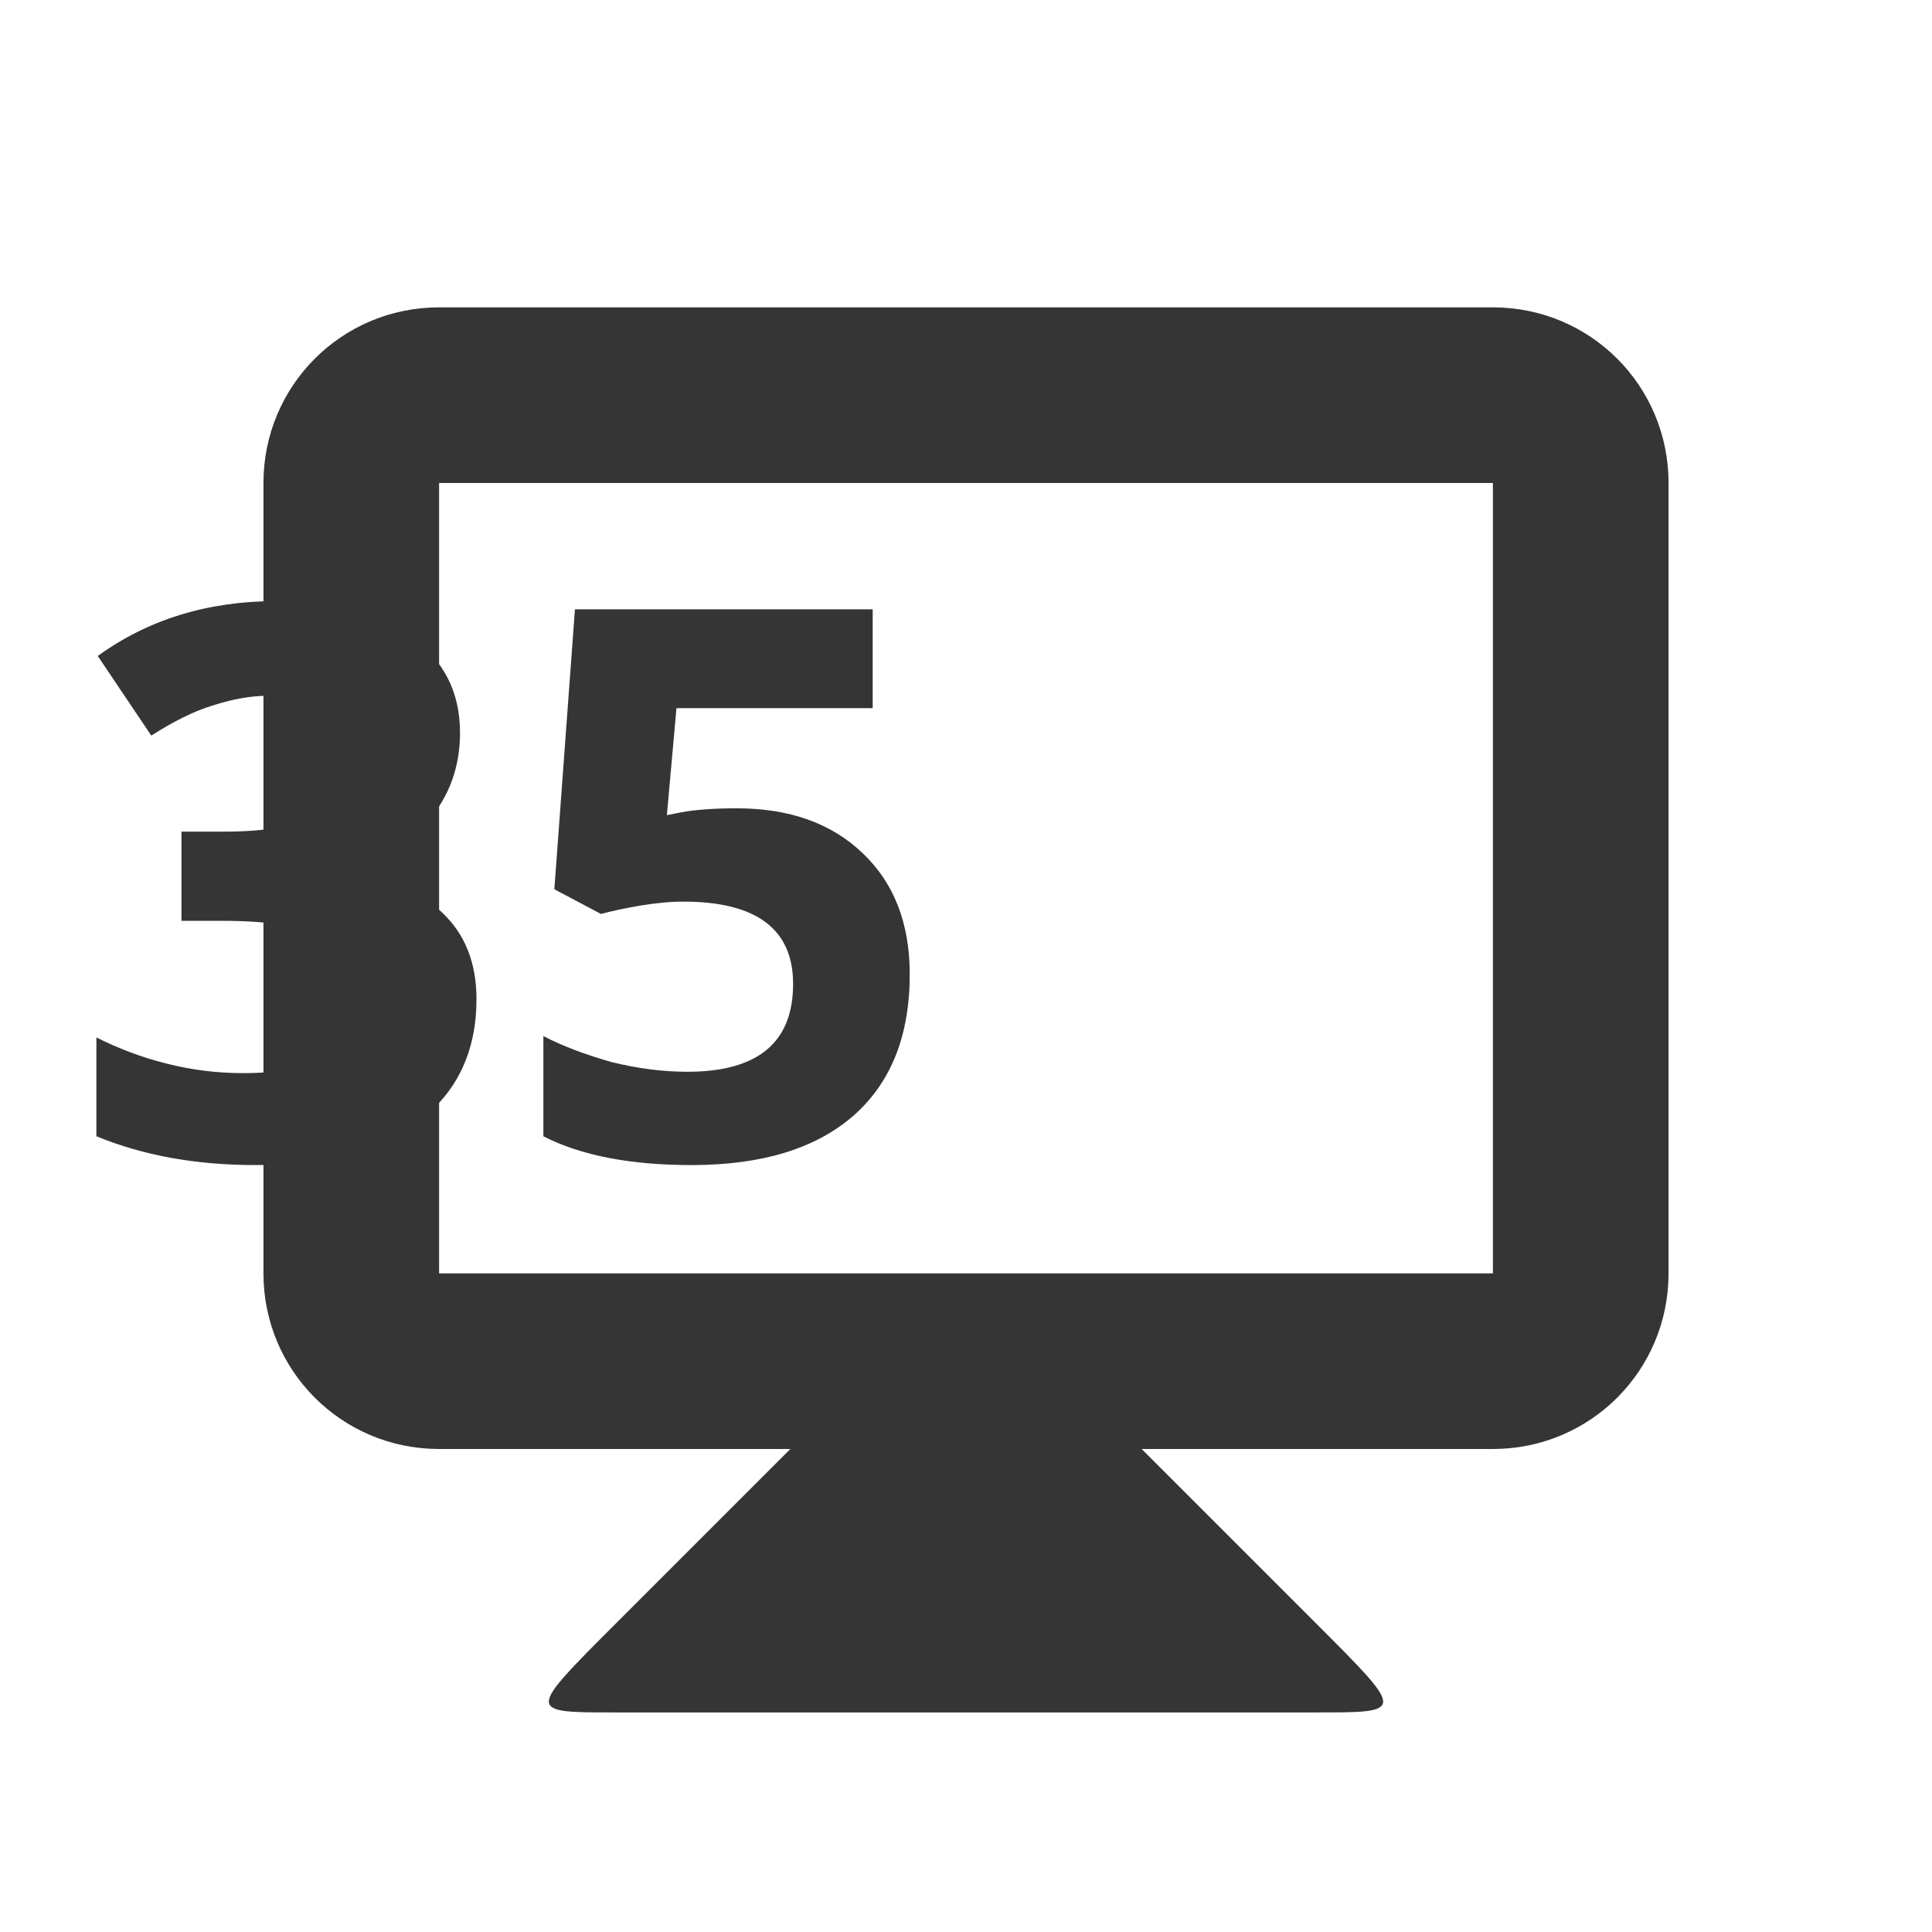
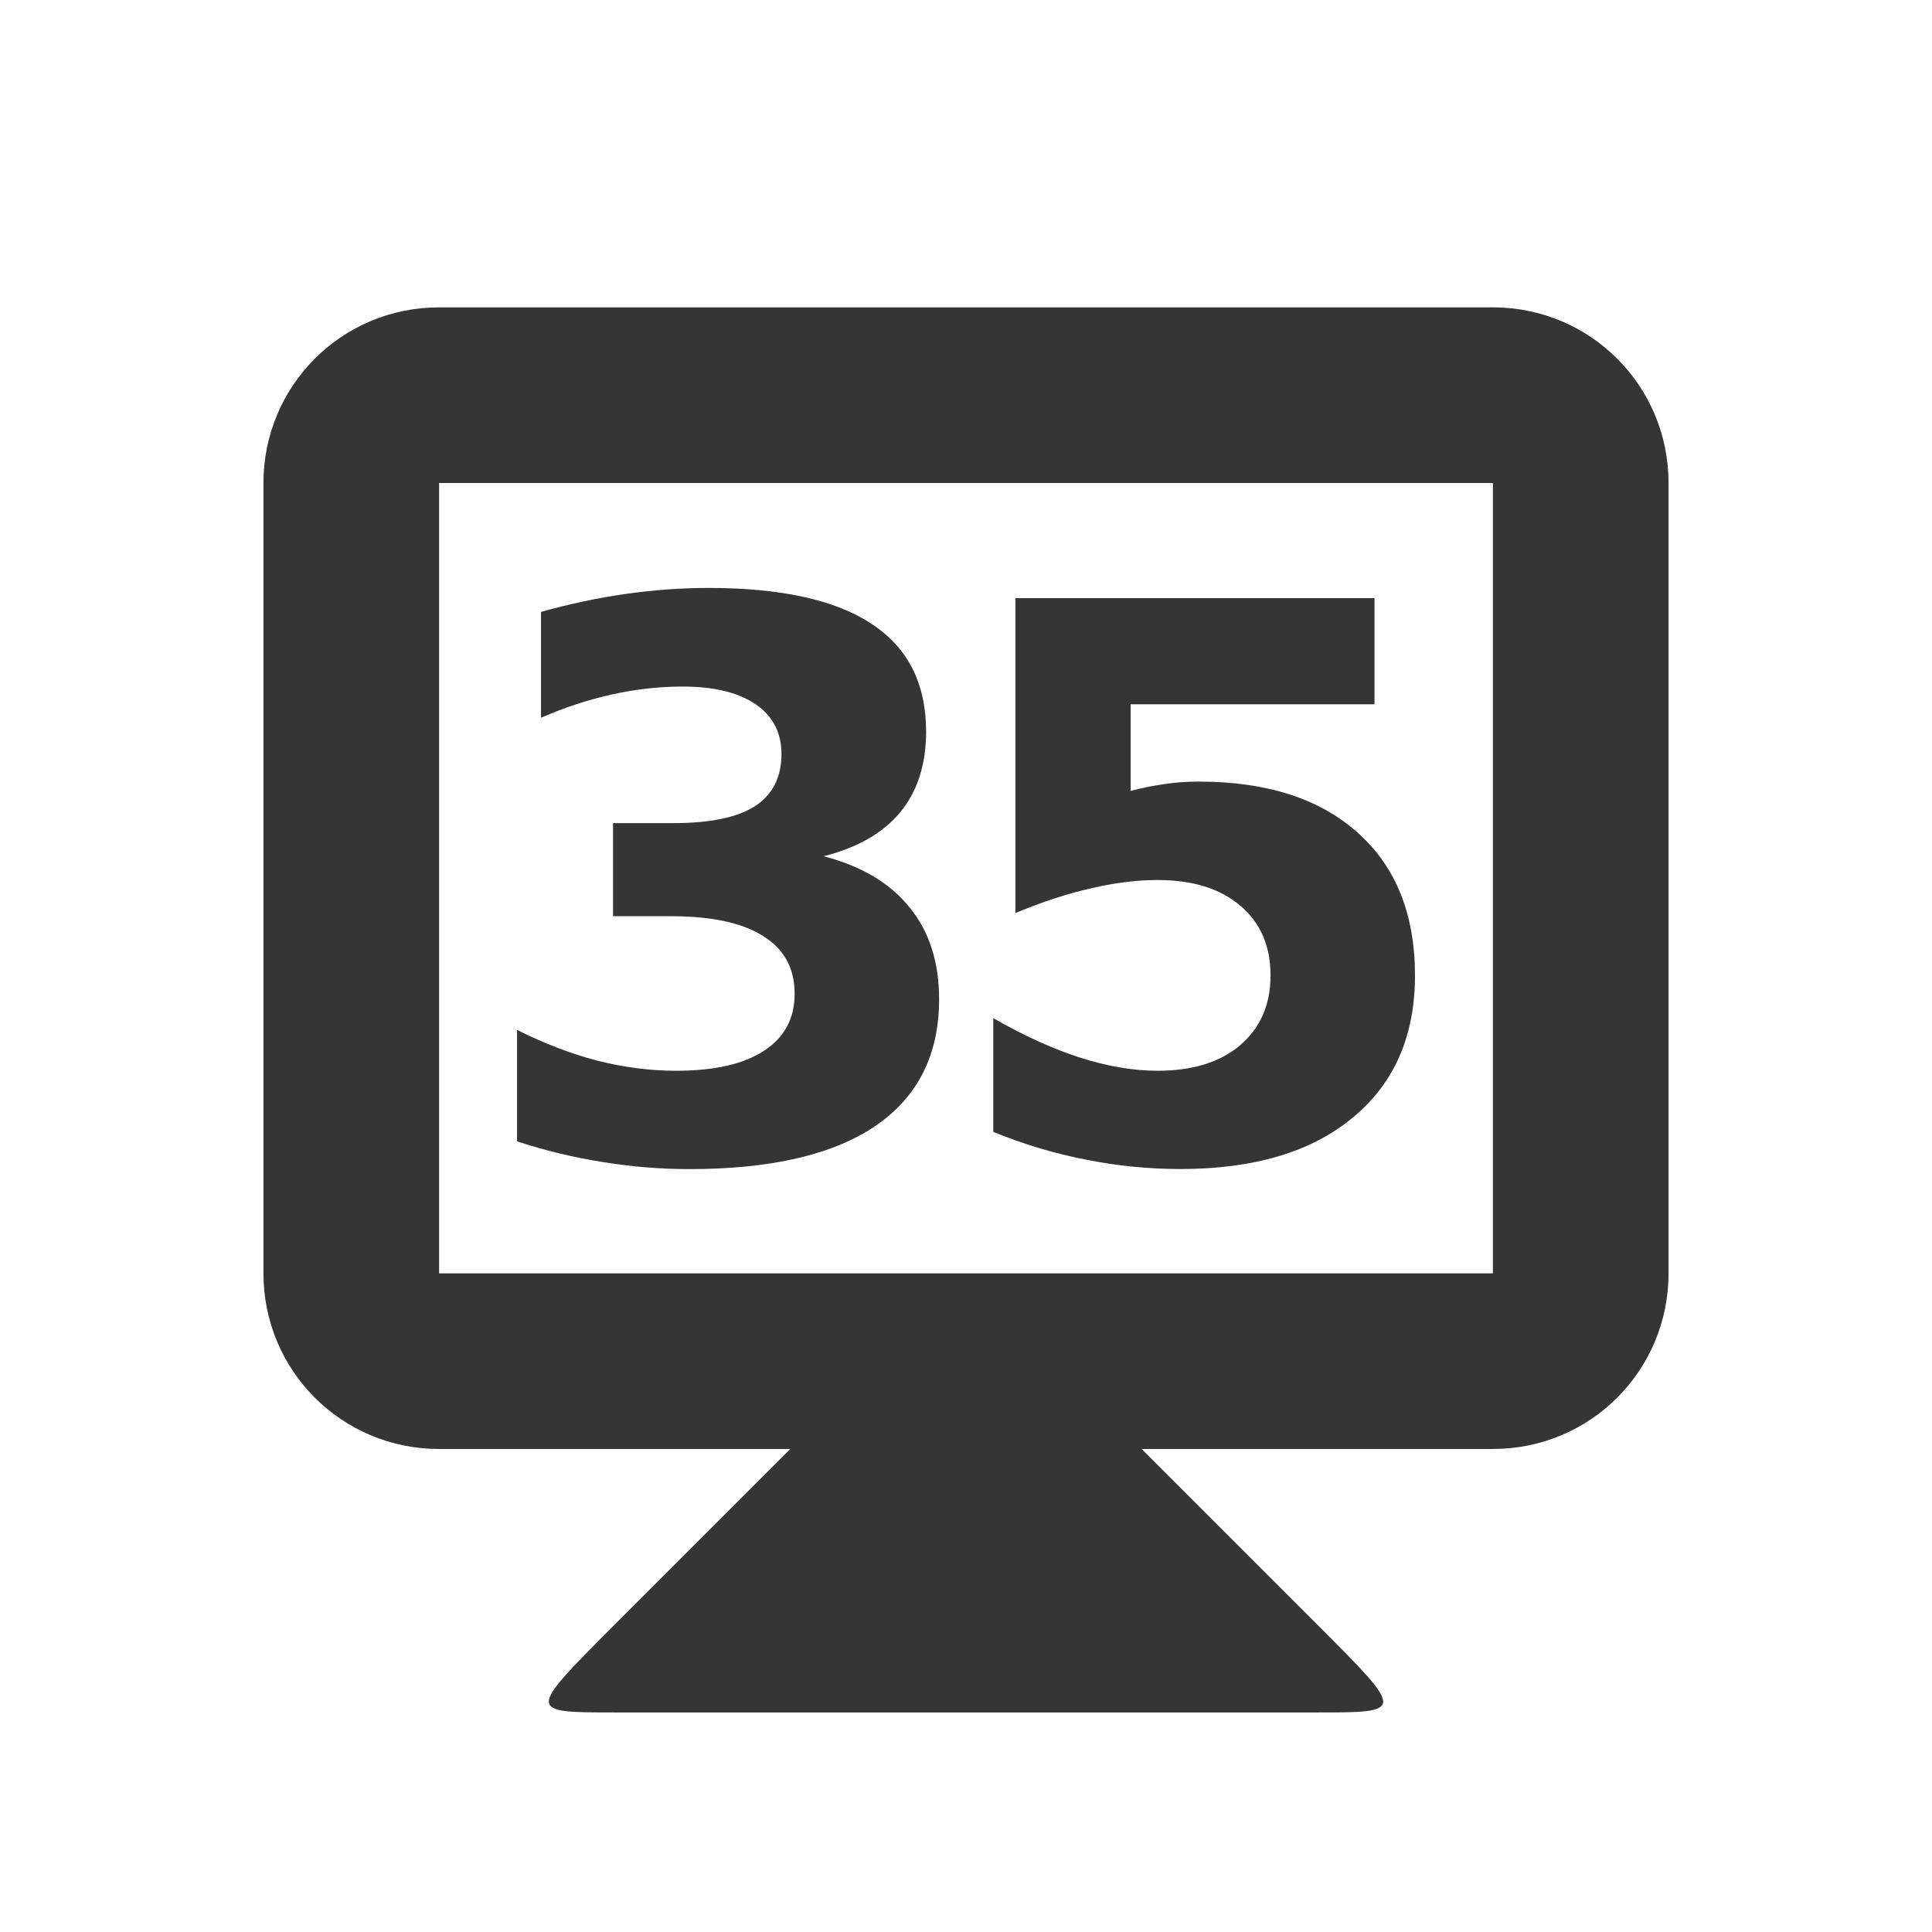
<svg xmlns="http://www.w3.org/2000/svg" width="22" height="22" id="svg2" version="1.1">
  <defs id="defs4" />
  <g id="layer1" transform="translate(0,-1030.362)">
    <path style="fill:#353535;fill-opacity:1;stroke:none" d="m 9,1046.862 -2,2 c -1,1 -1,1 0,1 l 8,0 c 1,0 1,0 0,-1 l -2,-2 0,-1 -4,0 z" id="path3838" />
    <path style="fill:#353535;fill-opacity:1;stroke:none" d="m 5,1033.862 c -1.108,0 -2,0.892 -2,2 l 0,9 c 0,1.108 0.892,2 2,2 l 12,0 c 1.108,0 2,-0.892 2,-2 l 0,-9 c 0,-1.108 -0.892,-2 -2,-2 l -12,0 z m 0,2 12,0 0,9 -12,0 0,-9 z" id="rect3831" />
-     <text text-anchor="middle" xml:space="preserve" style="font-style:normal;font-variant:normal;font-weight:bold;font-stretch:normal;font-size:8.063px;line-height:125%;font-family:opensans;-inkscape-font-specification:'opensans Bold';letter-spacing:0px;word-spacing:0px;fill:#353535;fill-opacity:1;stroke:none;stroke-width:1px;stroke-linecap:butt;stroke-linejoin:miter;stroke-opacity:1" x="11" y="1043.552" id="text4141">
-       <tspan id="tspan4143" x="11" y="1043.552" style="font-style:normal;font-variant:normal;font-weight:bold;font-stretch:normal;font-size:8.75px;font-family:opensans;-inkscape-font-specification:'opensans Bold'">35</tspan>
-     </text>
+     <g style="font-style:normal;font-variant:normal;font-weight:bold;font-stretch:normal;font-size:8.063px;line-height:125%;font-family:opensans;-inkscape-font-specification:'opensans Bold';letter-spacing:0px;word-spacing:0px;text-anchor:middle;fill:#353535;fill-opacity:1;stroke:none;stroke-width:1px;stroke-linecap:butt;stroke-linejoin:miter;stroke-opacity:1" id="text4141" transform="translate(0.0106811,0)">
+       <path d="m 9.367,1040.112 q 0.645,0.167 0.978,0.581 0.338,0.41 0.338,1.047 0,0.949 -0.726,1.444 -0.726,0.491 -2.119,0.491 -0.491,0 -0.987,-0.081 -0.491,-0.077 -0.974,-0.235 l 0,-1.269 q 0.461,0.231 0.914,0.35 0.457,0.115 0.897,0.115 0.654,0 1,-0.227 0.35,-0.226 0.35,-0.649 0,-0.436 -0.359,-0.658 -0.355,-0.226 -1.051,-0.226 l -0.658,0 0,-1.06 0.692,0 q 0.62,0 0.923,-0.192 0.303,-0.197 0.303,-0.594 0,-0.367 -0.295,-0.568 -0.295,-0.201 -0.833,-0.201 -0.397,0 -0.803,0.09 -0.406,0.09 -0.807,0.265 l 0,-1.205 q 0.487,-0.137 0.966,-0.205 0.479,-0.068 0.94,-0.068 1.243,0 1.859,0.41 0.62,0.406 0.62,1.226 0,0.56 -0.295,0.919 -0.295,0.355 -0.872,0.5 z" style="font-style:normal;font-variant:normal;font-weight:bold;font-stretch:normal;font-size:8.75px;font-family:opensans;-inkscape-font-specification:'opensans Bold';letter-spacing:-0.75" id="path4139" />
+       <path d="m 11.552,1037.173 4.089,0 0,1.209 -2.777,0 0,0.987 q 0.188,-0.051 0.376,-0.077 0.192,-0.03 0.397,-0.03 1.166,0 1.816,0.585 0.649,0.581 0.649,1.623 0,1.034 -0.709,1.619 -0.705,0.585 -1.961,0.585 -0.543,0 -1.077,-0.107 -0.53,-0.102 -1.055,-0.316 l 0,-1.295 q 0.521,0.299 0.987,0.449 0.47,0.15 0.884,0.15 0.598,0 0.94,-0.291 0.346,-0.295 0.346,-0.795 0,-0.504 -0.346,-0.795 -0.342,-0.291 -0.94,-0.291 -0.355,0 -0.756,0.094 -0.402,0.09 -0.863,0.282 l 0,-3.589 z" style="font-style:normal;font-variant:normal;font-weight:bold;font-stretch:normal;font-size:8.75px;font-family:opensans;-inkscape-font-specification:'opensans Bold';letter-spacing:-0.75" id="path4141" />
+     </g>
  </g>
</svg>
